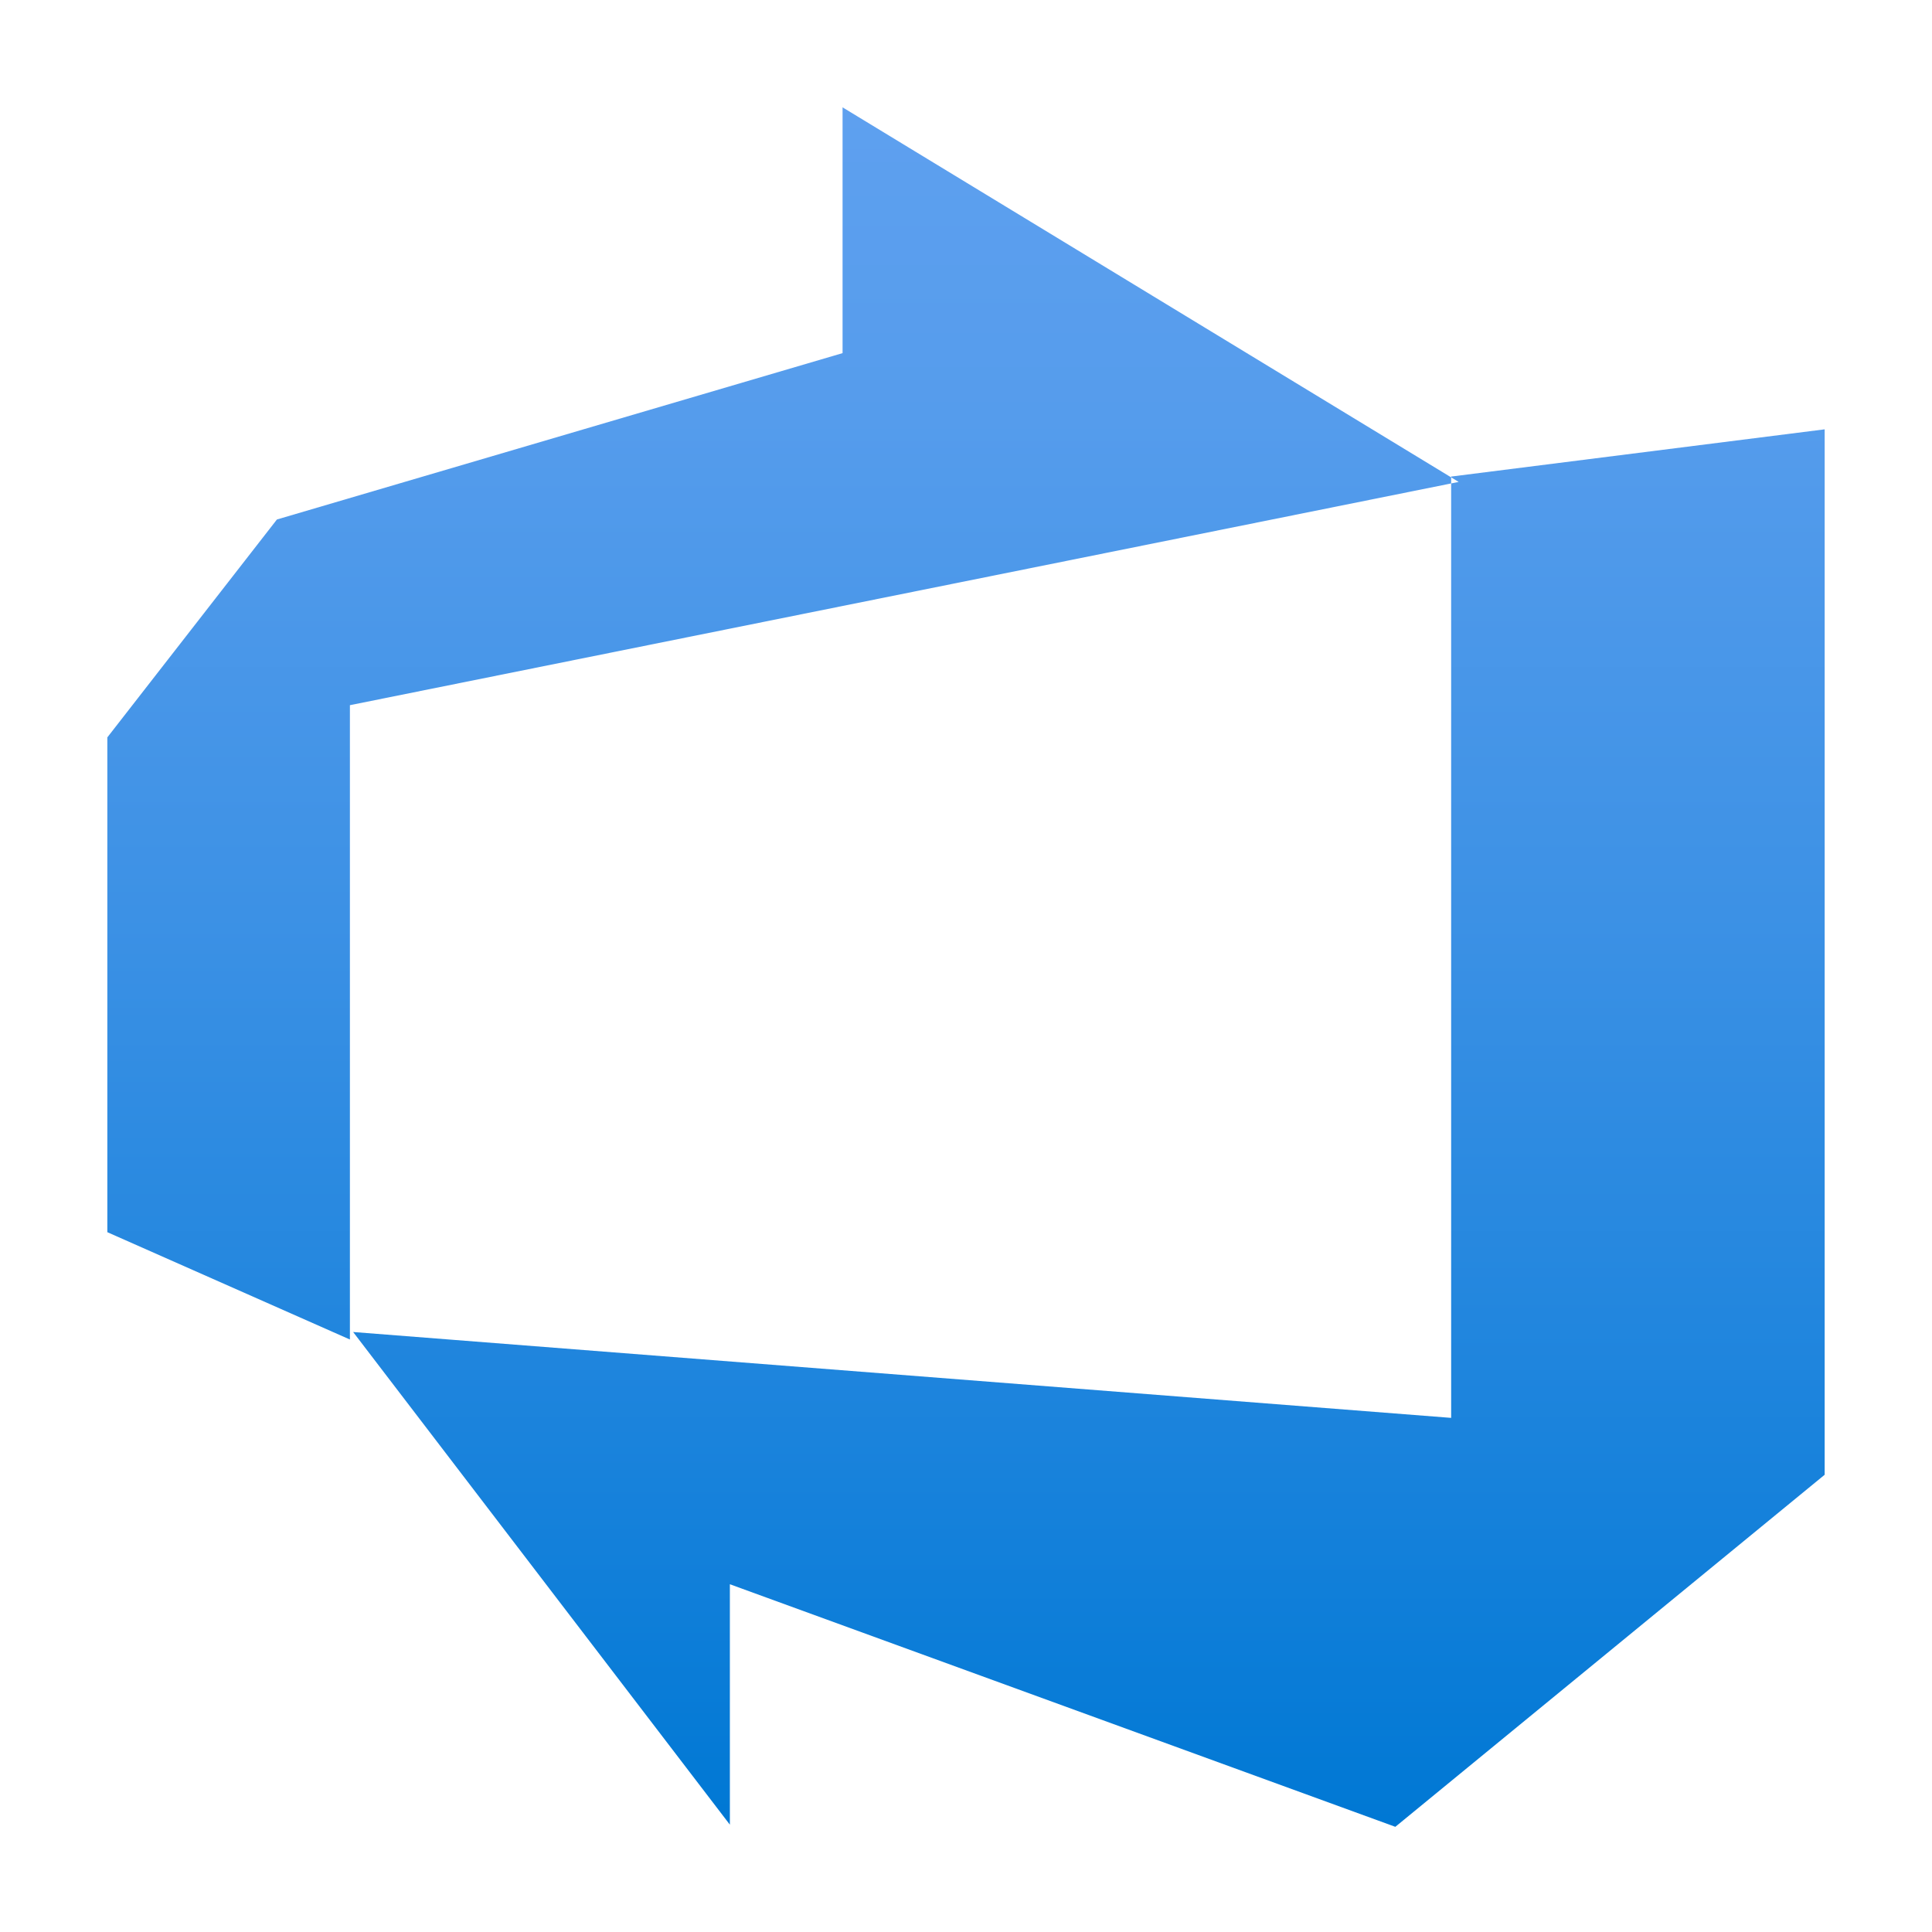
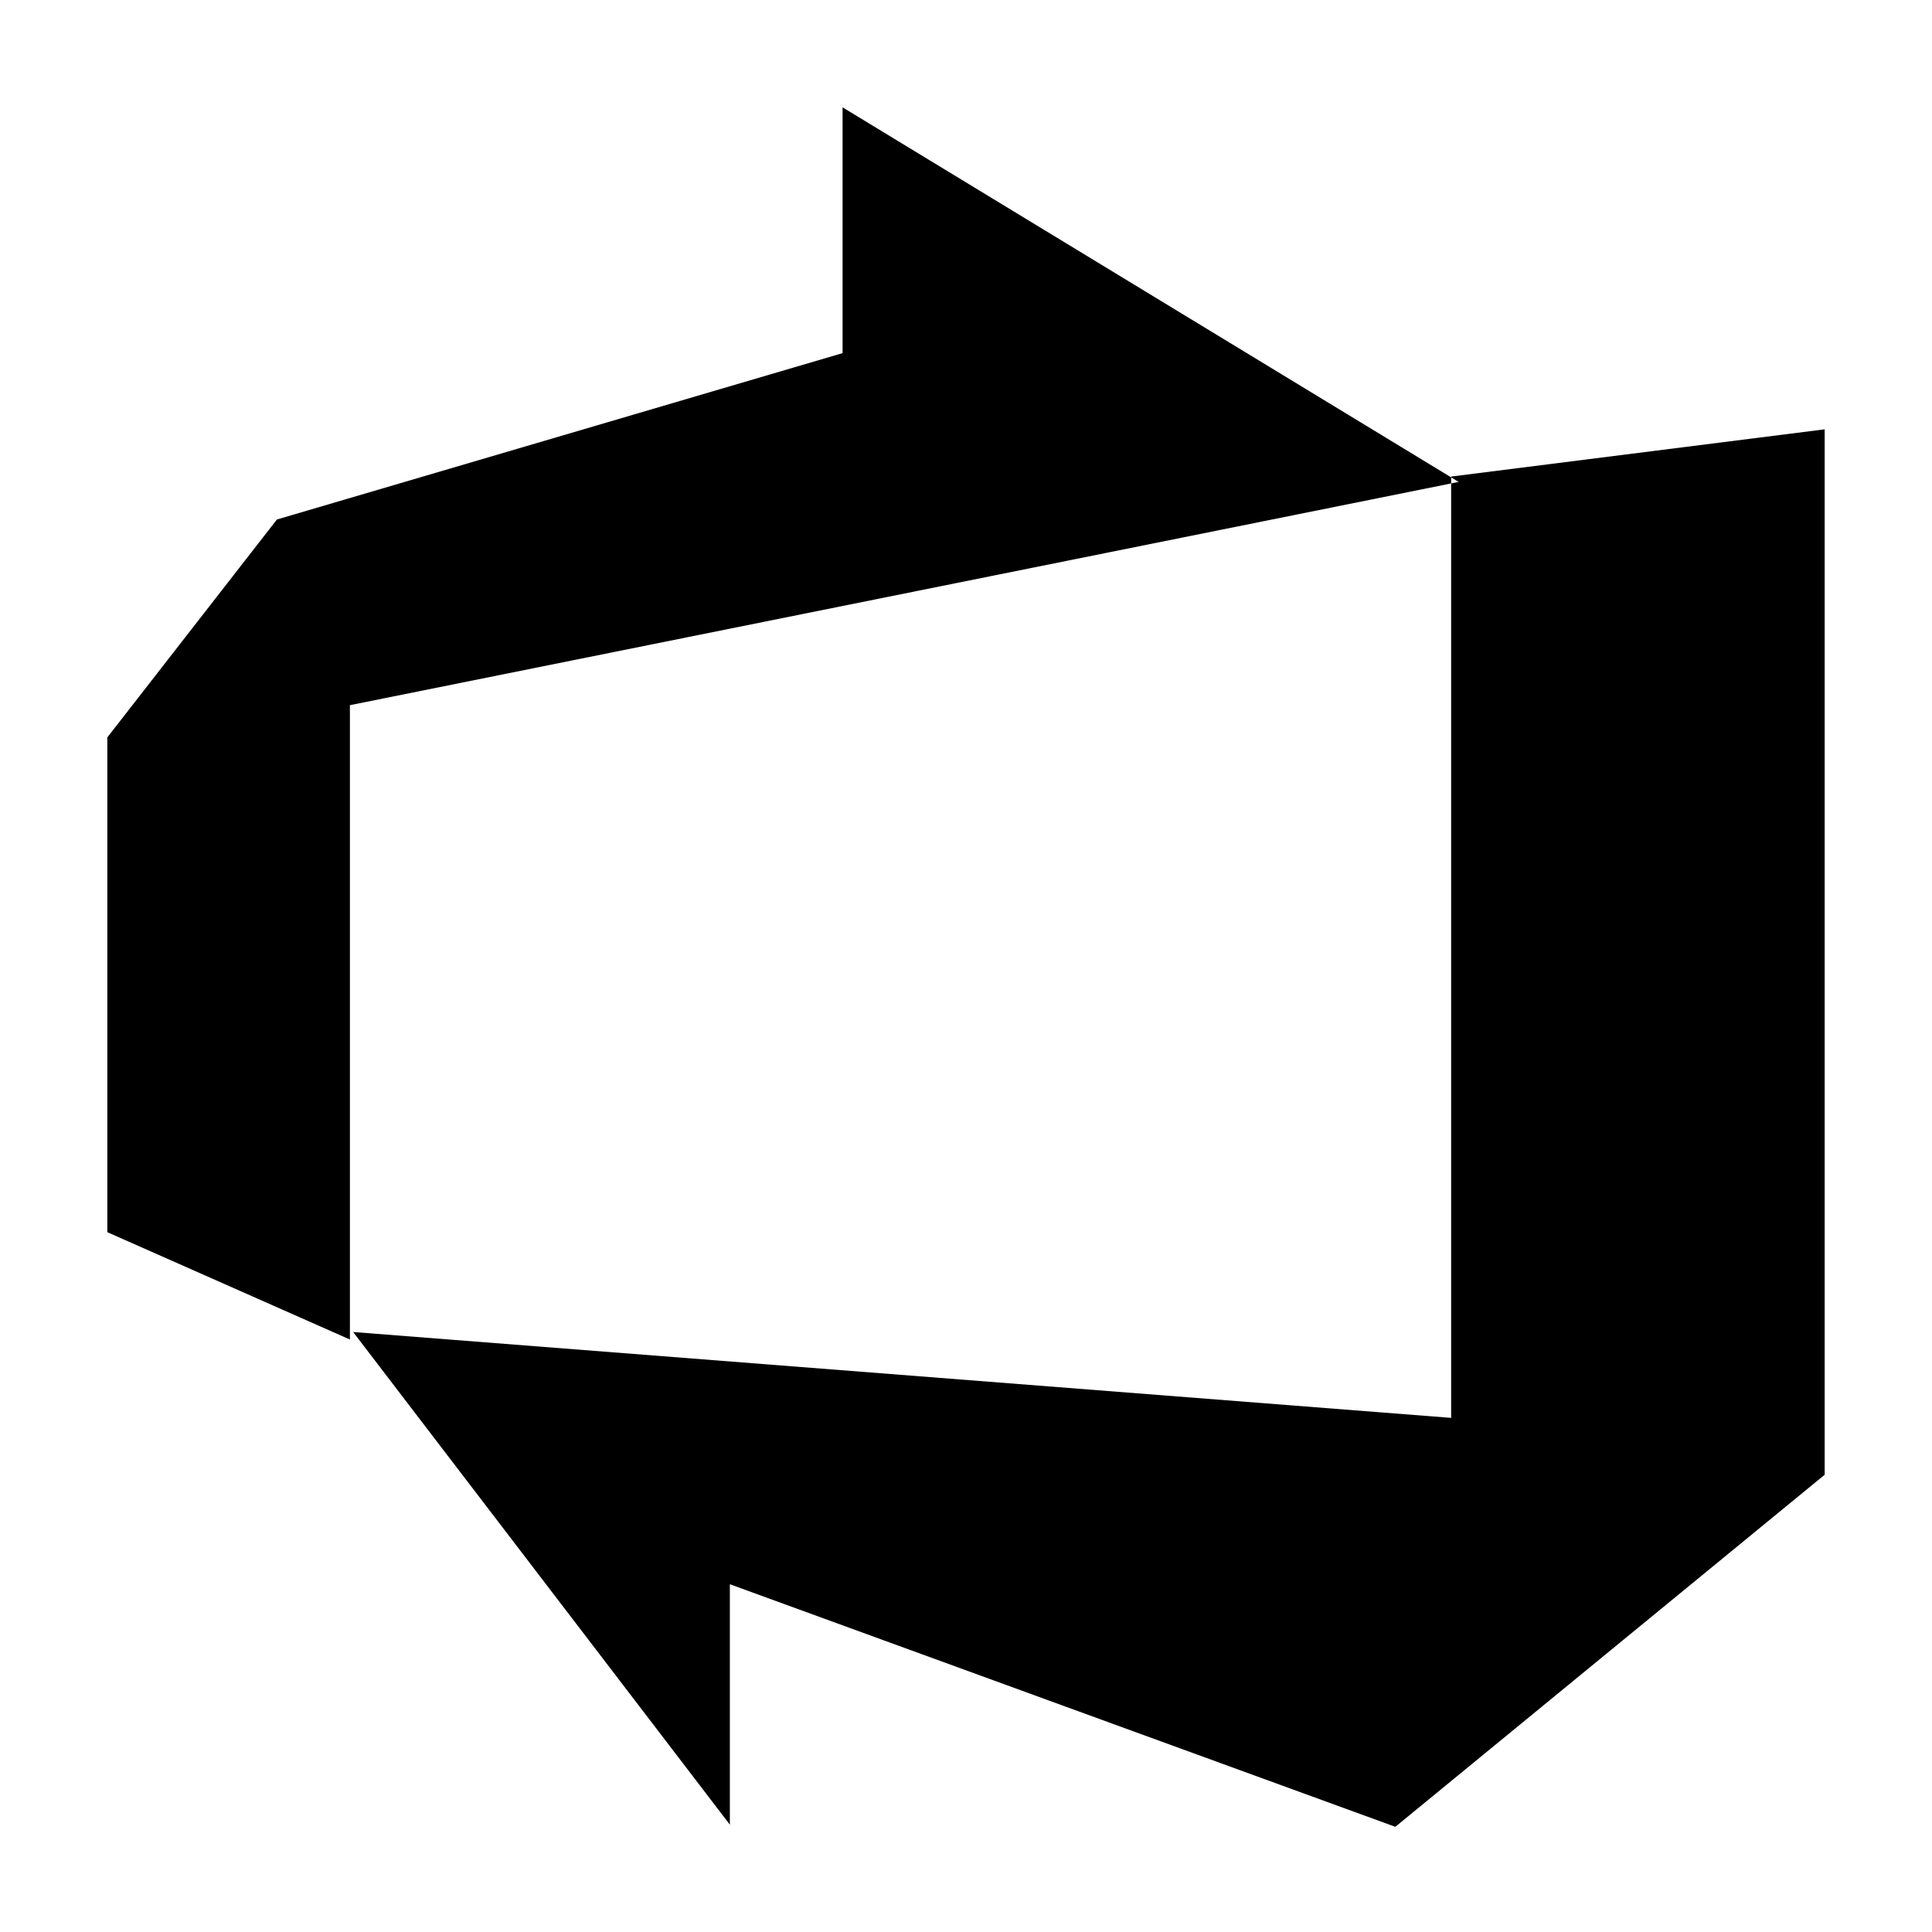
- <svg xmlns="http://www.w3.org/2000/svg" id="f4337506-5d95-4e80-b7ca-68498c6e008e" viewBox="0 0 18 18">
-   <defs>
-     <linearGradient id="ba420277-700e-42cc-9de9-5388a5c16e54" x1="9" y1="16.97" x2="9" y2="1.03" gradientUnits="userSpaceOnUse">
-       <stop offset="0" stop-color="#0078d4" />
-       <stop offset="0.16" stop-color="#1380da" />
-       <stop offset="0.53" stop-color="#3c91e5" />
-       <stop offset="0.82" stop-color="#559cec" />
-       <stop offset="1" stop-color="#5ea0ef" />
-     </linearGradient>
-   </defs>
-   <path id="a91f0ca4-8fb7-4019-9c09-0a52e2c05754" d="M17,4v9.74l-4,3.28-6.2-2.26V17L3.29,12.41l10.23.8V4.44Zm-3.41.49L7.85,1V3.29L2.58,4.84,1,6.87v4.61l2.26,1V6.57Z" fill="url(#ba420277-700e-42cc-9de9-5388a5c16e54)" />
+ <svg xmlns="http://www.w3.org/2000/svg" viewBox="0 0 18 18">
+   <path d="M17,4v9.74l-4,3.28-6.2-2.26V17L3.29,12.41l10.23.8V4.44Zm-3.41.49L7.85,1V3.29L2.58,4.84,1,6.87v4.61l2.26,1V6.57Z" fill="currentColor" />
</svg>
